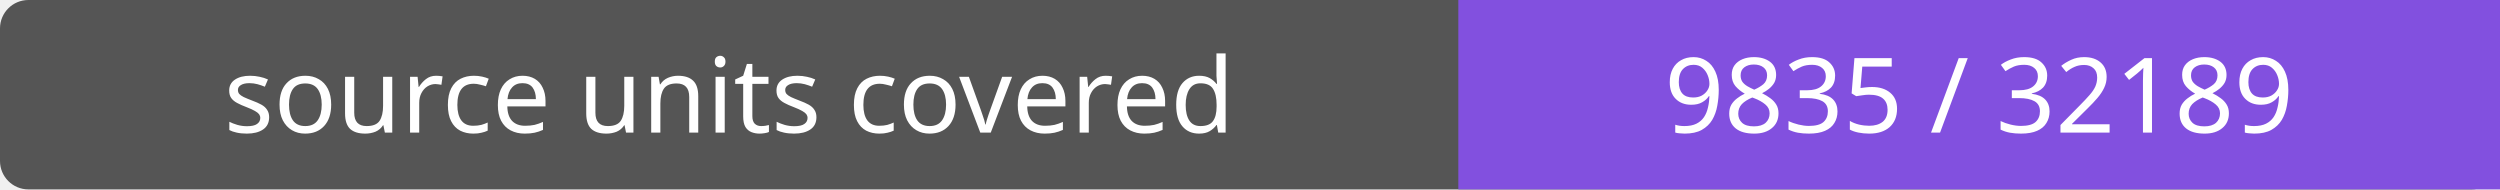
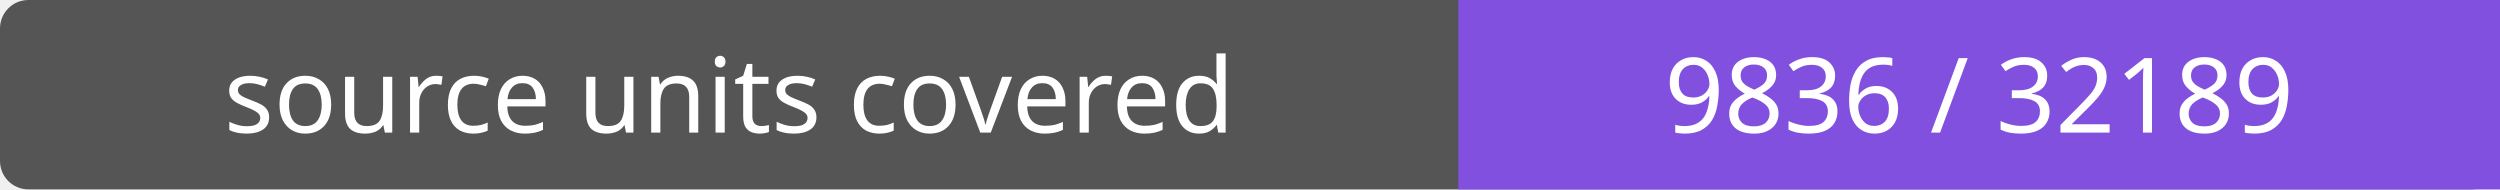
- <svg xmlns="http://www.w3.org/2000/svg" width="264" height="20" role="img" aria-label="source units covered: 9835 / 32189">
+ <svg xmlns="http://www.w3.org/2000/svg" width="264" height="20" role="img" aria-label="source units covered: 9836 / 32189">
  <rect width="264" height="20" rx="3" fill="#555" />
  <path fill="#8250df" d="M154 0h110v20H154z" />
  <g fill="#fff" text-anchor="middle" font-family="Verdana,sans-serif" font-size="11">
    <text x="77.0" y="14">source units covered</text>
-     <text x="209.0" y="14">9835 / 32189</text>
+     <text x="209.0" y="14">9836 / 32189</text>
  </g>
</svg>
